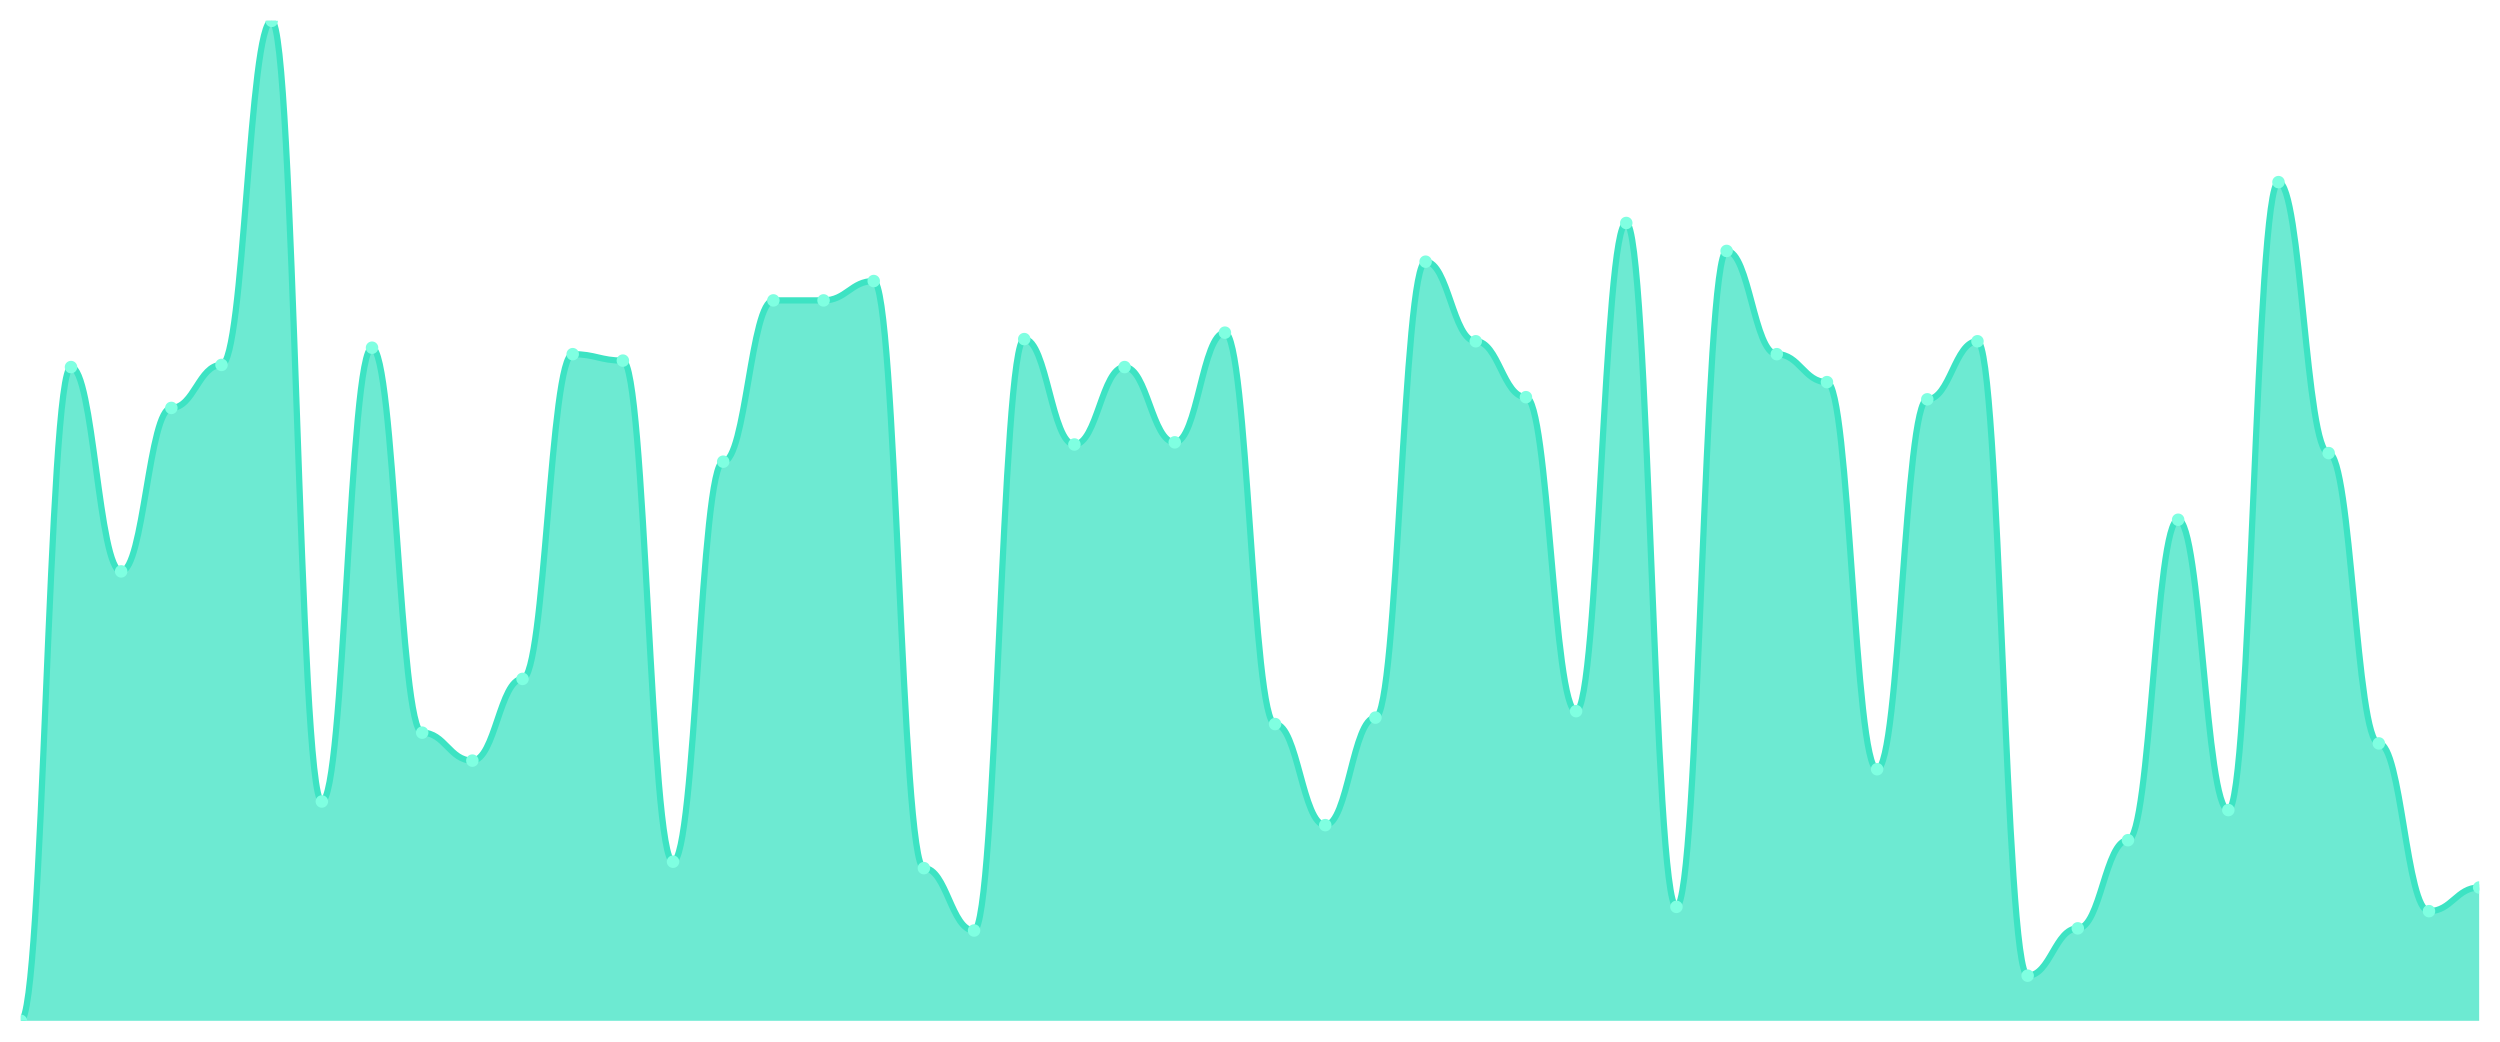
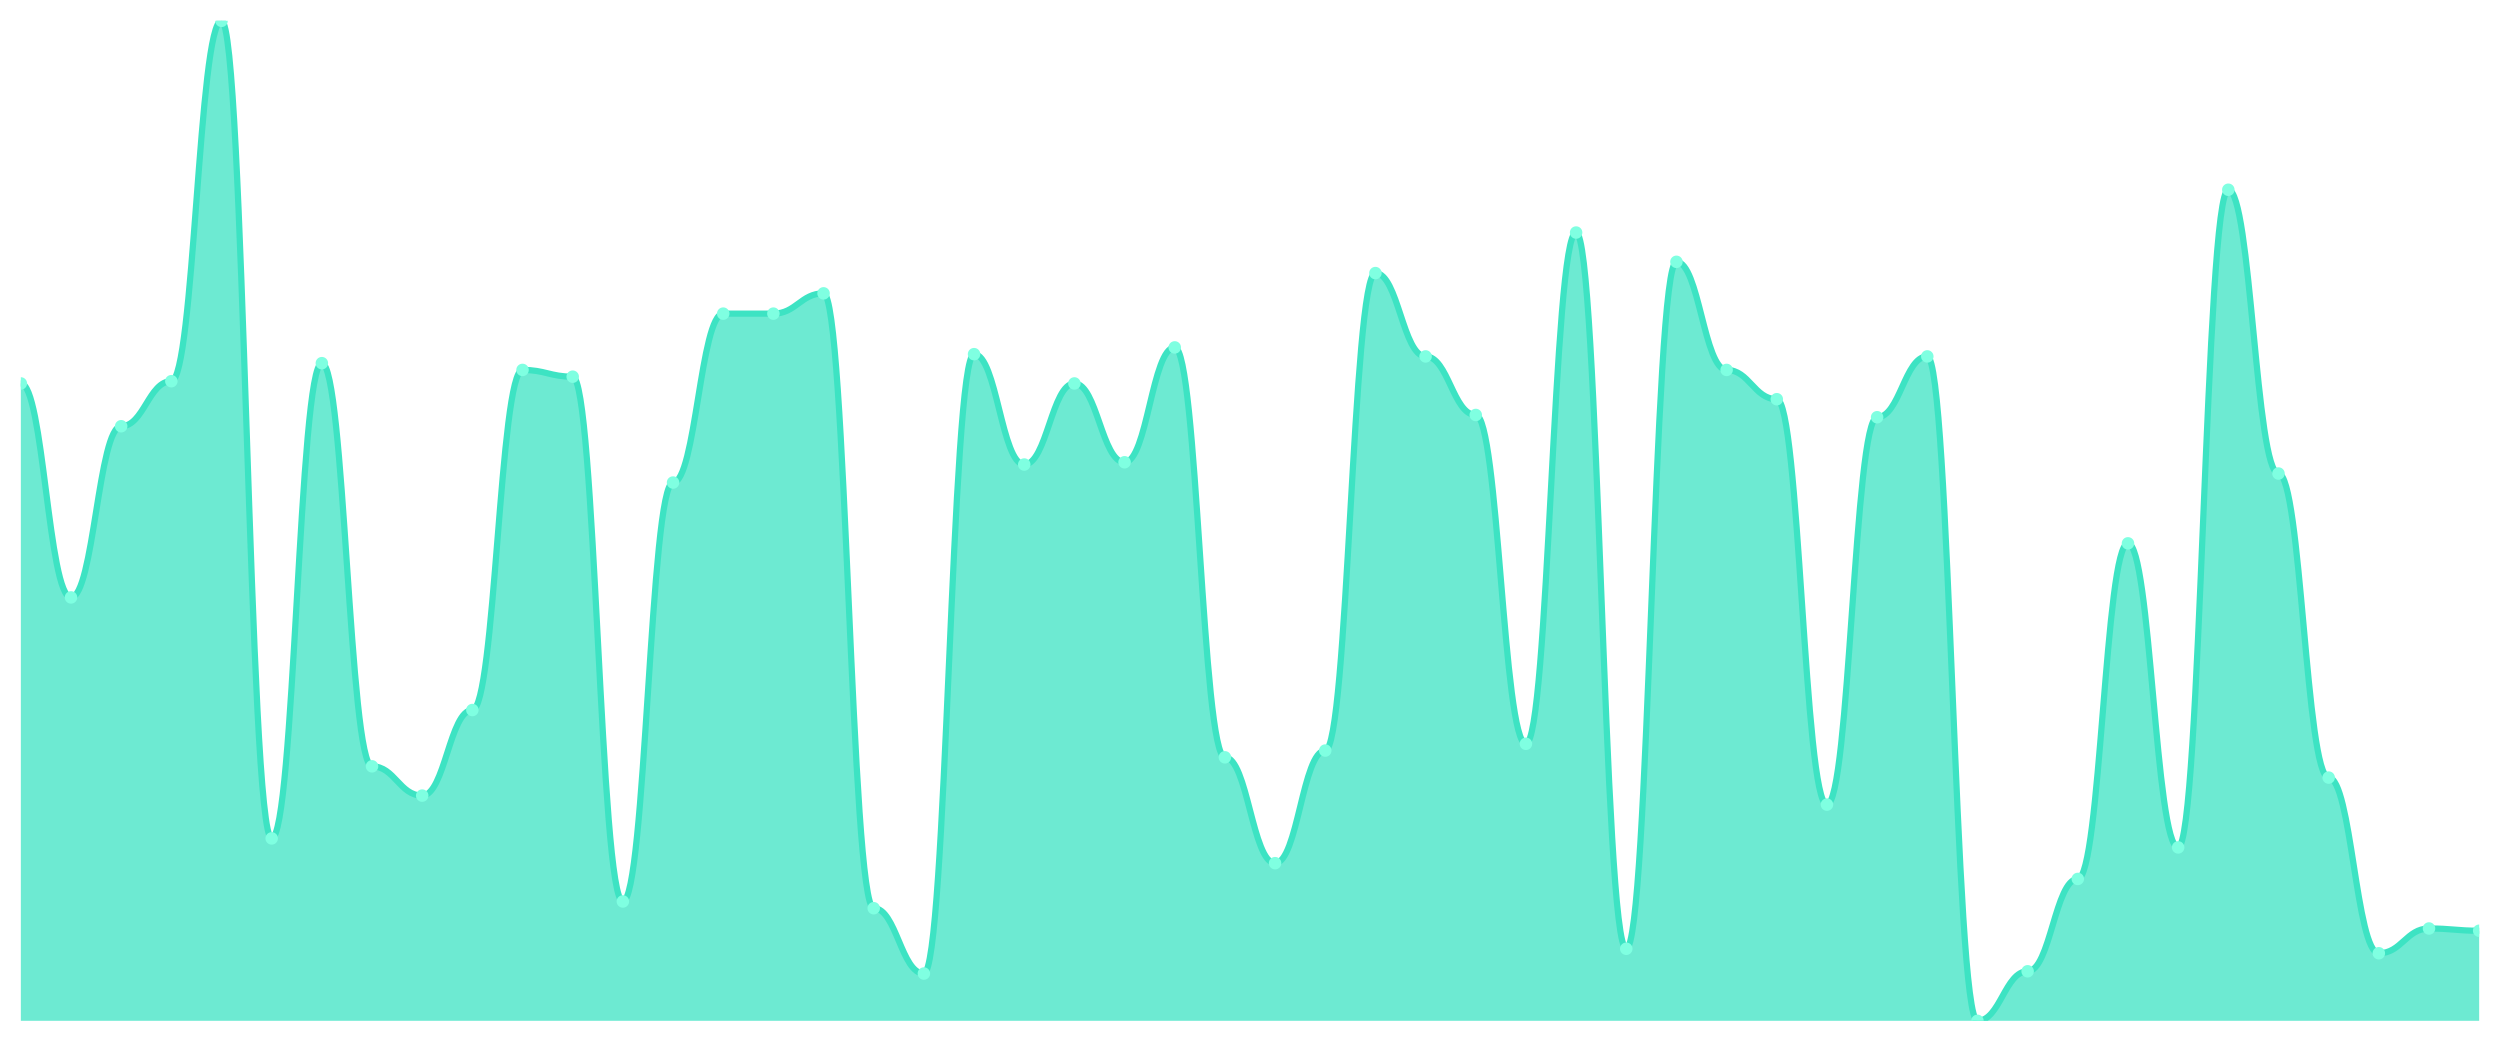
<svg xmlns="http://www.w3.org/2000/svg" viewBox="0 0 1200 500" width="1200" height="500">
  <defs>
    <clipPath id="c">
      <rect x="10" y="10" width="1180" height="480" />
    </clipPath>
  </defs>
  <rect width="1200" height="500" fill="none" />
  <g clip-path="url(#c)">
-     <path d="M 10,490 L 10,490 C 20.837,490 23.245,176.194 34.082,176.194 C 44.918,176.194 47.327,274.258 58.163,274.258 C 69,274.258 71.408,195.806 82.245,195.806 C 93.082,195.806 95.49,175.161 106.327,175.161 C 117.163,175.161 119.571,10 130.408,10 C 141.245,10 143.653,384.71 154.49,384.71 C 165.327,384.71 167.735,166.903 178.571,166.903 C 189.408,166.903 191.816,351.677 202.653,351.677 C 213.49,351.677 215.898,365.097 226.735,365.097 C 237.571,365.097 239.98,325.871 250.816,325.871 C 261.653,325.871 264.061,170 274.898,170 C 285.735,170 288.143,173.097 298.98,173.097 C 309.816,173.097 312.224,413.613 323.061,413.613 C 333.898,413.613 336.306,221.613 347.143,221.613 C 357.98,221.613 360.388,144.194 371.224,144.194 C 382.061,144.194 384.469,144.194 395.306,144.194 C 406.143,144.194 408.551,134.903 419.388,134.903 C 430.224,134.903 432.633,416.71 443.469,416.71 C 454.306,416.71 456.714,446.645 467.551,446.645 C 478.388,446.645 480.796,162.774 491.633,162.774 C 502.469,162.774 504.878,213.355 515.714,213.355 C 526.551,213.355 528.959,176.194 539.796,176.194 C 550.633,176.194 553.041,212.323 563.878,212.323 C 574.714,212.323 577.122,159.677 587.959,159.677 C 598.796,159.677 601.204,347.548 612.041,347.548 C 622.878,347.548 625.286,396.065 636.122,396.065 C 646.959,396.065 649.367,344.452 660.204,344.452 C 671.041,344.452 673.449,125.613 684.286,125.613 C 695.122,125.613 697.531,163.806 708.367,163.806 C 719.204,163.806 721.612,190.645 732.449,190.645 C 743.286,190.645 745.694,341.355 756.531,341.355 C 767.367,341.355 769.776,107.032 780.612,107.032 C 791.449,107.032 793.857,435.29 804.694,435.29 C 815.531,435.29 817.939,120.452 828.776,120.452 C 839.612,120.452 842.02,170 852.857,170 C 863.694,170 866.102,183.419 876.939,183.419 C 887.776,183.419 890.184,369.226 901.02,369.226 C 911.857,369.226 914.265,191.677 925.102,191.677 C 935.939,191.677 938.347,163.806 949.184,163.806 C 960.02,163.806 962.429,468.323 973.265,468.323 C 984.102,468.323 986.51,445.613 997.347,445.613 C 1008.184,445.613 1010.592,403.29 1021.429,403.29 C 1032.265,403.29 1034.673,249.484 1045.51,249.484 C 1056.347,249.484 1058.755,388.839 1069.592,388.839 C 1080.429,388.839 1082.837,87.419 1093.673,87.419 C 1104.51,87.419 1106.918,217.484 1117.755,217.484 C 1128.592,217.484 1131,356.839 1141.837,356.839 C 1152.673,356.839 1155.082,437.355 1165.918,437.355 C 1176.755,437.355 1179.163,426 1190,426 L 1190,490 Z" fill="rgba(61,227,195,0.75)" />
-     <path d="M 10,490 C 20.837,490 23.245,176.194 34.082,176.194 C 44.918,176.194 47.327,274.258 58.163,274.258 C 69,274.258 71.408,195.806 82.245,195.806 C 93.082,195.806 95.49,175.161 106.327,175.161 C 117.163,175.161 119.571,10 130.408,10 C 141.245,10 143.653,384.71 154.49,384.71 C 165.327,384.71 167.735,166.903 178.571,166.903 C 189.408,166.903 191.816,351.677 202.653,351.677 C 213.49,351.677 215.898,365.097 226.735,365.097 C 237.571,365.097 239.98,325.871 250.816,325.871 C 261.653,325.871 264.061,170 274.898,170 C 285.735,170 288.143,173.097 298.98,173.097 C 309.816,173.097 312.224,413.613 323.061,413.613 C 333.898,413.613 336.306,221.613 347.143,221.613 C 357.98,221.613 360.388,144.194 371.224,144.194 C 382.061,144.194 384.469,144.194 395.306,144.194 C 406.143,144.194 408.551,134.903 419.388,134.903 C 430.224,134.903 432.633,416.71 443.469,416.71 C 454.306,416.71 456.714,446.645 467.551,446.645 C 478.388,446.645 480.796,162.774 491.633,162.774 C 502.469,162.774 504.878,213.355 515.714,213.355 C 526.551,213.355 528.959,176.194 539.796,176.194 C 550.633,176.194 553.041,212.323 563.878,212.323 C 574.714,212.323 577.122,159.677 587.959,159.677 C 598.796,159.677 601.204,347.548 612.041,347.548 C 622.878,347.548 625.286,396.065 636.122,396.065 C 646.959,396.065 649.367,344.452 660.204,344.452 C 671.041,344.452 673.449,125.613 684.286,125.613 C 695.122,125.613 697.531,163.806 708.367,163.806 C 719.204,163.806 721.612,190.645 732.449,190.645 C 743.286,190.645 745.694,341.355 756.531,341.355 C 767.367,341.355 769.776,107.032 780.612,107.032 C 791.449,107.032 793.857,435.29 804.694,435.29 C 815.531,435.29 817.939,120.452 828.776,120.452 C 839.612,120.452 842.02,170 852.857,170 C 863.694,170 866.102,183.419 876.939,183.419 C 887.776,183.419 890.184,369.226 901.02,369.226 C 911.857,369.226 914.265,191.677 925.102,191.677 C 935.939,191.677 938.347,163.806 949.184,163.806 C 960.02,163.806 962.429,468.323 973.265,468.323 C 984.102,468.323 986.51,445.613 997.347,445.613 C 1008.184,445.613 1010.592,403.29 1021.429,403.29 C 1032.265,403.29 1034.673,249.484 1045.51,249.484 C 1056.347,249.484 1058.755,388.839 1069.592,388.839 C 1080.429,388.839 1082.837,87.419 1093.673,87.419 C 1104.51,87.419 1106.918,217.484 1117.755,217.484 C 1128.592,217.484 1131,356.839 1141.837,356.839 C 1152.673,356.839 1155.082,437.355 1165.918,437.355 C 1176.755,437.355 1179.163,426 1190,426" fill="none" stroke="#3de3c3" stroke-width="3" stroke-linecap="round" stroke-linejoin="round" />
-     <circle cx="10" cy="490" r="3" fill="#7fffe1" />
-     <circle cx="34.082" cy="176.194" r="3" fill="#7fffe1" />
-     <circle cx="58.163" cy="274.258" r="3" fill="#7fffe1" />
-     <circle cx="82.245" cy="195.806" r="3" fill="#7fffe1" />
-     <circle cx="106.327" cy="175.161" r="3" fill="#7fffe1" />
-     <circle cx="130.408" cy="10" r="3" fill="#7fffe1" />
-     <circle cx="154.49" cy="384.71" r="3" fill="#7fffe1" />
-     <circle cx="178.571" cy="166.903" r="3" fill="#7fffe1" />
-     <circle cx="202.653" cy="351.677" r="3" fill="#7fffe1" />
-     <circle cx="226.735" cy="365.097" r="3" fill="#7fffe1" />
-     <circle cx="250.816" cy="325.871" r="3" fill="#7fffe1" />
-     <circle cx="274.898" cy="170" r="3" fill="#7fffe1" />
-     <circle cx="298.98" cy="173.097" r="3" fill="#7fffe1" />
-     <circle cx="323.061" cy="413.613" r="3" fill="#7fffe1" />
-     <circle cx="347.143" cy="221.613" r="3" fill="#7fffe1" />
-     <circle cx="371.224" cy="144.194" r="3" fill="#7fffe1" />
-     <circle cx="395.306" cy="144.194" r="3" fill="#7fffe1" />
-     <circle cx="419.388" cy="134.903" r="3" fill="#7fffe1" />
-     <circle cx="443.469" cy="416.71" r="3" fill="#7fffe1" />
-     <circle cx="467.551" cy="446.645" r="3" fill="#7fffe1" />
-     <circle cx="491.633" cy="162.774" r="3" fill="#7fffe1" />
-     <circle cx="515.714" cy="213.355" r="3" fill="#7fffe1" />
-     <circle cx="539.796" cy="176.194" r="3" fill="#7fffe1" />
-     <circle cx="563.878" cy="212.323" r="3" fill="#7fffe1" />
-     <circle cx="587.959" cy="159.677" r="3" fill="#7fffe1" />
-     <circle cx="612.041" cy="347.548" r="3" fill="#7fffe1" />
-     <circle cx="636.122" cy="396.065" r="3" fill="#7fffe1" />
-     <circle cx="660.204" cy="344.452" r="3" fill="#7fffe1" />
-     <circle cx="684.286" cy="125.613" r="3" fill="#7fffe1" />
-     <circle cx="708.367" cy="163.806" r="3" fill="#7fffe1" />
-     <circle cx="732.449" cy="190.645" r="3" fill="#7fffe1" />
-     <circle cx="756.531" cy="341.355" r="3" fill="#7fffe1" />
-     <circle cx="780.612" cy="107.032" r="3" fill="#7fffe1" />
-     <circle cx="804.694" cy="435.29" r="3" fill="#7fffe1" />
-     <circle cx="828.776" cy="120.452" r="3" fill="#7fffe1" />
-     <circle cx="852.857" cy="170" r="3" fill="#7fffe1" />
-     <circle cx="876.939" cy="183.419" r="3" fill="#7fffe1" />
-     <circle cx="901.02" cy="369.226" r="3" fill="#7fffe1" />
-     <circle cx="925.102" cy="191.677" r="3" fill="#7fffe1" />
-     <circle cx="949.184" cy="163.806" r="3" fill="#7fffe1" />
-     <circle cx="973.265" cy="468.323" r="3" fill="#7fffe1" />
-     <circle cx="997.347" cy="445.613" r="3" fill="#7fffe1" />
-     <circle cx="1021.429" cy="403.29" r="3" fill="#7fffe1" />
-     <circle cx="1045.51" cy="249.484" r="3" fill="#7fffe1" />
-     <circle cx="1069.592" cy="388.839" r="3" fill="#7fffe1" />
-     <circle cx="1093.673" cy="87.419" r="3" fill="#7fffe1" />
-     <circle cx="1117.755" cy="217.484" r="3" fill="#7fffe1" />
-     <circle cx="1141.837" cy="356.839" r="3" fill="#7fffe1" />
-     <circle cx="1165.918" cy="437.355" r="3" fill="#7fffe1" />
-     <circle cx="1190" cy="426" r="3" fill="#7fffe1" />
+     <path d="M 10,490 L 10,184.054 C 20.837,184.054 23.245,286.757 34.082,286.757 C 44.918,286.757 47.327,204.595 58.163,204.595 C 69,204.595 71.408,182.973 82.245,182.973 C 93.082,182.973 95.49,10 106.327,10 C 117.163,10 119.571,402.432 130.408,402.432 C 141.245,402.432 143.653,174.324 154.49,174.324 C 165.327,174.324 167.735,367.838 178.571,367.838 C 189.408,367.838 191.816,381.892 202.653,381.892 C 213.49,381.892 215.898,340.811 226.735,340.811 C 237.571,340.811 239.98,177.568 250.816,177.568 C 261.653,177.568 264.061,180.811 274.898,180.811 C 285.735,180.811 288.143,432.703 298.98,432.703 C 309.816,432.703 312.224,231.622 323.061,231.622 C 333.898,231.622 336.306,150.541 347.143,150.541 C 357.98,150.541 360.388,150.541 371.224,150.541 C 382.061,150.541 384.469,140.811 395.306,140.811 C 406.143,140.811 408.551,435.946 419.388,435.946 C 430.224,435.946 432.633,467.297 443.469,467.297 C 454.306,467.297 456.714,170 467.551,170 C 478.388,170 480.796,222.973 491.633,222.973 C 502.469,222.973 504.878,184.054 515.714,184.054 C 526.551,184.054 528.959,221.892 539.796,221.892 C 550.633,221.892 553.041,166.757 563.878,166.757 C 574.714,166.757 577.122,363.514 587.959,363.514 C 598.796,363.514 601.204,414.324 612.041,414.324 C 622.878,414.324 625.286,360.27 636.122,360.27 C 646.959,360.27 649.367,131.081 660.204,131.081 C 671.041,131.081 673.449,171.081 684.286,171.081 C 695.122,171.081 697.531,199.189 708.367,199.189 C 719.204,199.189 721.612,357.027 732.449,357.027 C 743.286,357.027 745.694,111.622 756.531,111.622 C 767.367,111.622 769.776,455.405 780.612,455.405 C 791.449,455.405 793.857,125.676 804.694,125.676 C 815.531,125.676 817.939,177.568 828.776,177.568 C 839.612,177.568 842.02,191.622 852.857,191.622 C 863.694,191.622 866.102,386.216 876.939,386.216 C 887.776,386.216 890.184,200.27 901.02,200.27 C 911.857,200.27 914.265,171.081 925.102,171.081 C 935.939,171.081 938.347,490 949.184,490 C 960.02,490 962.429,466.216 973.265,466.216 C 984.102,466.216 986.51,421.892 997.347,421.892 C 1008.184,421.892 1010.592,260.811 1021.429,260.811 C 1032.265,260.811 1034.673,406.757 1045.51,406.757 C 1056.347,406.757 1058.755,91.081 1069.592,91.081 C 1080.429,91.081 1082.837,227.297 1093.673,227.297 C 1104.51,227.297 1106.918,373.243 1117.755,373.243 C 1128.592,373.243 1131,457.568 1141.837,457.568 C 1152.673,457.568 1155.082,445.676 1165.918,445.676 C 1176.755,445.676 1179.163,446.757 1190,446.757 L 1190,490 Z" fill="rgba(61,227,195,0.75)" />
+     <path d="M 10,184.054 C 20.837,184.054 23.245,286.757 34.082,286.757 C 44.918,286.757 47.327,204.595 58.163,204.595 C 69,204.595 71.408,182.973 82.245,182.973 C 93.082,182.973 95.49,10 106.327,10 C 117.163,10 119.571,402.432 130.408,402.432 C 141.245,402.432 143.653,174.324 154.49,174.324 C 165.327,174.324 167.735,367.838 178.571,367.838 C 189.408,367.838 191.816,381.892 202.653,381.892 C 213.49,381.892 215.898,340.811 226.735,340.811 C 237.571,340.811 239.98,177.568 250.816,177.568 C 261.653,177.568 264.061,180.811 274.898,180.811 C 285.735,180.811 288.143,432.703 298.98,432.703 C 309.816,432.703 312.224,231.622 323.061,231.622 C 333.898,231.622 336.306,150.541 347.143,150.541 C 357.98,150.541 360.388,150.541 371.224,150.541 C 382.061,150.541 384.469,140.811 395.306,140.811 C 406.143,140.811 408.551,435.946 419.388,435.946 C 430.224,435.946 432.633,467.297 443.469,467.297 C 454.306,467.297 456.714,170 467.551,170 C 478.388,170 480.796,222.973 491.633,222.973 C 502.469,222.973 504.878,184.054 515.714,184.054 C 526.551,184.054 528.959,221.892 539.796,221.892 C 550.633,221.892 553.041,166.757 563.878,166.757 C 574.714,166.757 577.122,363.514 587.959,363.514 C 598.796,363.514 601.204,414.324 612.041,414.324 C 622.878,414.324 625.286,360.27 636.122,360.27 C 646.959,360.27 649.367,131.081 660.204,131.081 C 671.041,131.081 673.449,171.081 684.286,171.081 C 695.122,171.081 697.531,199.189 708.367,199.189 C 719.204,199.189 721.612,357.027 732.449,357.027 C 743.286,357.027 745.694,111.622 756.531,111.622 C 767.367,111.622 769.776,455.405 780.612,455.405 C 791.449,455.405 793.857,125.676 804.694,125.676 C 815.531,125.676 817.939,177.568 828.776,177.568 C 839.612,177.568 842.02,191.622 852.857,191.622 C 863.694,191.622 866.102,386.216 876.939,386.216 C 887.776,386.216 890.184,200.27 901.02,200.27 C 911.857,200.27 914.265,171.081 925.102,171.081 C 935.939,171.081 938.347,490 949.184,490 C 960.02,490 962.429,466.216 973.265,466.216 C 984.102,466.216 986.51,421.892 997.347,421.892 C 1008.184,421.892 1010.592,260.811 1021.429,260.811 C 1032.265,260.811 1034.673,406.757 1045.51,406.757 C 1056.347,406.757 1058.755,91.081 1069.592,91.081 C 1080.429,91.081 1082.837,227.297 1093.673,227.297 C 1104.51,227.297 1106.918,373.243 1117.755,373.243 C 1128.592,373.243 1131,457.568 1141.837,457.568 C 1152.673,457.568 1155.082,445.676 1165.918,445.676 C 1176.755,445.676 1179.163,446.757 1190,446.757" fill="none" stroke="#3de3c3" stroke-width="3" stroke-linecap="round" stroke-linejoin="round" />
+     <circle cx="10" cy="184.054" r="3" fill="#7fffe1" />
+     <circle cx="34.082" cy="286.757" r="3" fill="#7fffe1" />
+     <circle cx="58.163" cy="204.595" r="3" fill="#7fffe1" />
+     <circle cx="82.245" cy="182.973" r="3" fill="#7fffe1" />
+     <circle cx="106.327" cy="10" r="3" fill="#7fffe1" />
+     <circle cx="130.408" cy="402.432" r="3" fill="#7fffe1" />
+     <circle cx="154.49" cy="174.324" r="3" fill="#7fffe1" />
+     <circle cx="178.571" cy="367.838" r="3" fill="#7fffe1" />
+     <circle cx="202.653" cy="381.892" r="3" fill="#7fffe1" />
+     <circle cx="226.735" cy="340.811" r="3" fill="#7fffe1" />
+     <circle cx="250.816" cy="177.568" r="3" fill="#7fffe1" />
+     <circle cx="274.898" cy="180.811" r="3" fill="#7fffe1" />
+     <circle cx="298.98" cy="432.703" r="3" fill="#7fffe1" />
+     <circle cx="323.061" cy="231.622" r="3" fill="#7fffe1" />
+     <circle cx="347.143" cy="150.541" r="3" fill="#7fffe1" />
+     <circle cx="371.224" cy="150.541" r="3" fill="#7fffe1" />
+     <circle cx="395.306" cy="140.811" r="3" fill="#7fffe1" />
+     <circle cx="419.388" cy="435.946" r="3" fill="#7fffe1" />
+     <circle cx="443.469" cy="467.297" r="3" fill="#7fffe1" />
+     <circle cx="467.551" cy="170" r="3" fill="#7fffe1" />
+     <circle cx="491.633" cy="222.973" r="3" fill="#7fffe1" />
+     <circle cx="515.714" cy="184.054" r="3" fill="#7fffe1" />
+     <circle cx="539.796" cy="221.892" r="3" fill="#7fffe1" />
+     <circle cx="563.878" cy="166.757" r="3" fill="#7fffe1" />
+     <circle cx="587.959" cy="363.514" r="3" fill="#7fffe1" />
+     <circle cx="612.041" cy="414.324" r="3" fill="#7fffe1" />
+     <circle cx="636.122" cy="360.27" r="3" fill="#7fffe1" />
+     <circle cx="660.204" cy="131.081" r="3" fill="#7fffe1" />
+     <circle cx="684.286" cy="171.081" r="3" fill="#7fffe1" />
+     <circle cx="708.367" cy="199.189" r="3" fill="#7fffe1" />
+     <circle cx="732.449" cy="357.027" r="3" fill="#7fffe1" />
+     <circle cx="756.531" cy="111.622" r="3" fill="#7fffe1" />
+     <circle cx="780.612" cy="455.405" r="3" fill="#7fffe1" />
+     <circle cx="804.694" cy="125.676" r="3" fill="#7fffe1" />
+     <circle cx="828.776" cy="177.568" r="3" fill="#7fffe1" />
+     <circle cx="852.857" cy="191.622" r="3" fill="#7fffe1" />
+     <circle cx="876.939" cy="386.216" r="3" fill="#7fffe1" />
+     <circle cx="901.02" cy="200.27" r="3" fill="#7fffe1" />
+     <circle cx="925.102" cy="171.081" r="3" fill="#7fffe1" />
+     <circle cx="949.184" cy="490" r="3" fill="#7fffe1" />
+     <circle cx="973.265" cy="466.216" r="3" fill="#7fffe1" />
+     <circle cx="997.347" cy="421.892" r="3" fill="#7fffe1" />
+     <circle cx="1021.429" cy="260.811" r="3" fill="#7fffe1" />
+     <circle cx="1045.51" cy="406.757" r="3" fill="#7fffe1" />
+     <circle cx="1069.592" cy="91.081" r="3" fill="#7fffe1" />
+     <circle cx="1093.673" cy="227.297" r="3" fill="#7fffe1" />
+     <circle cx="1117.755" cy="373.243" r="3" fill="#7fffe1" />
+     <circle cx="1141.837" cy="457.568" r="3" fill="#7fffe1" />
+     <circle cx="1165.918" cy="445.676" r="3" fill="#7fffe1" />
+     <circle cx="1190" cy="446.757" r="3" fill="#7fffe1" />
  </g>
</svg>
